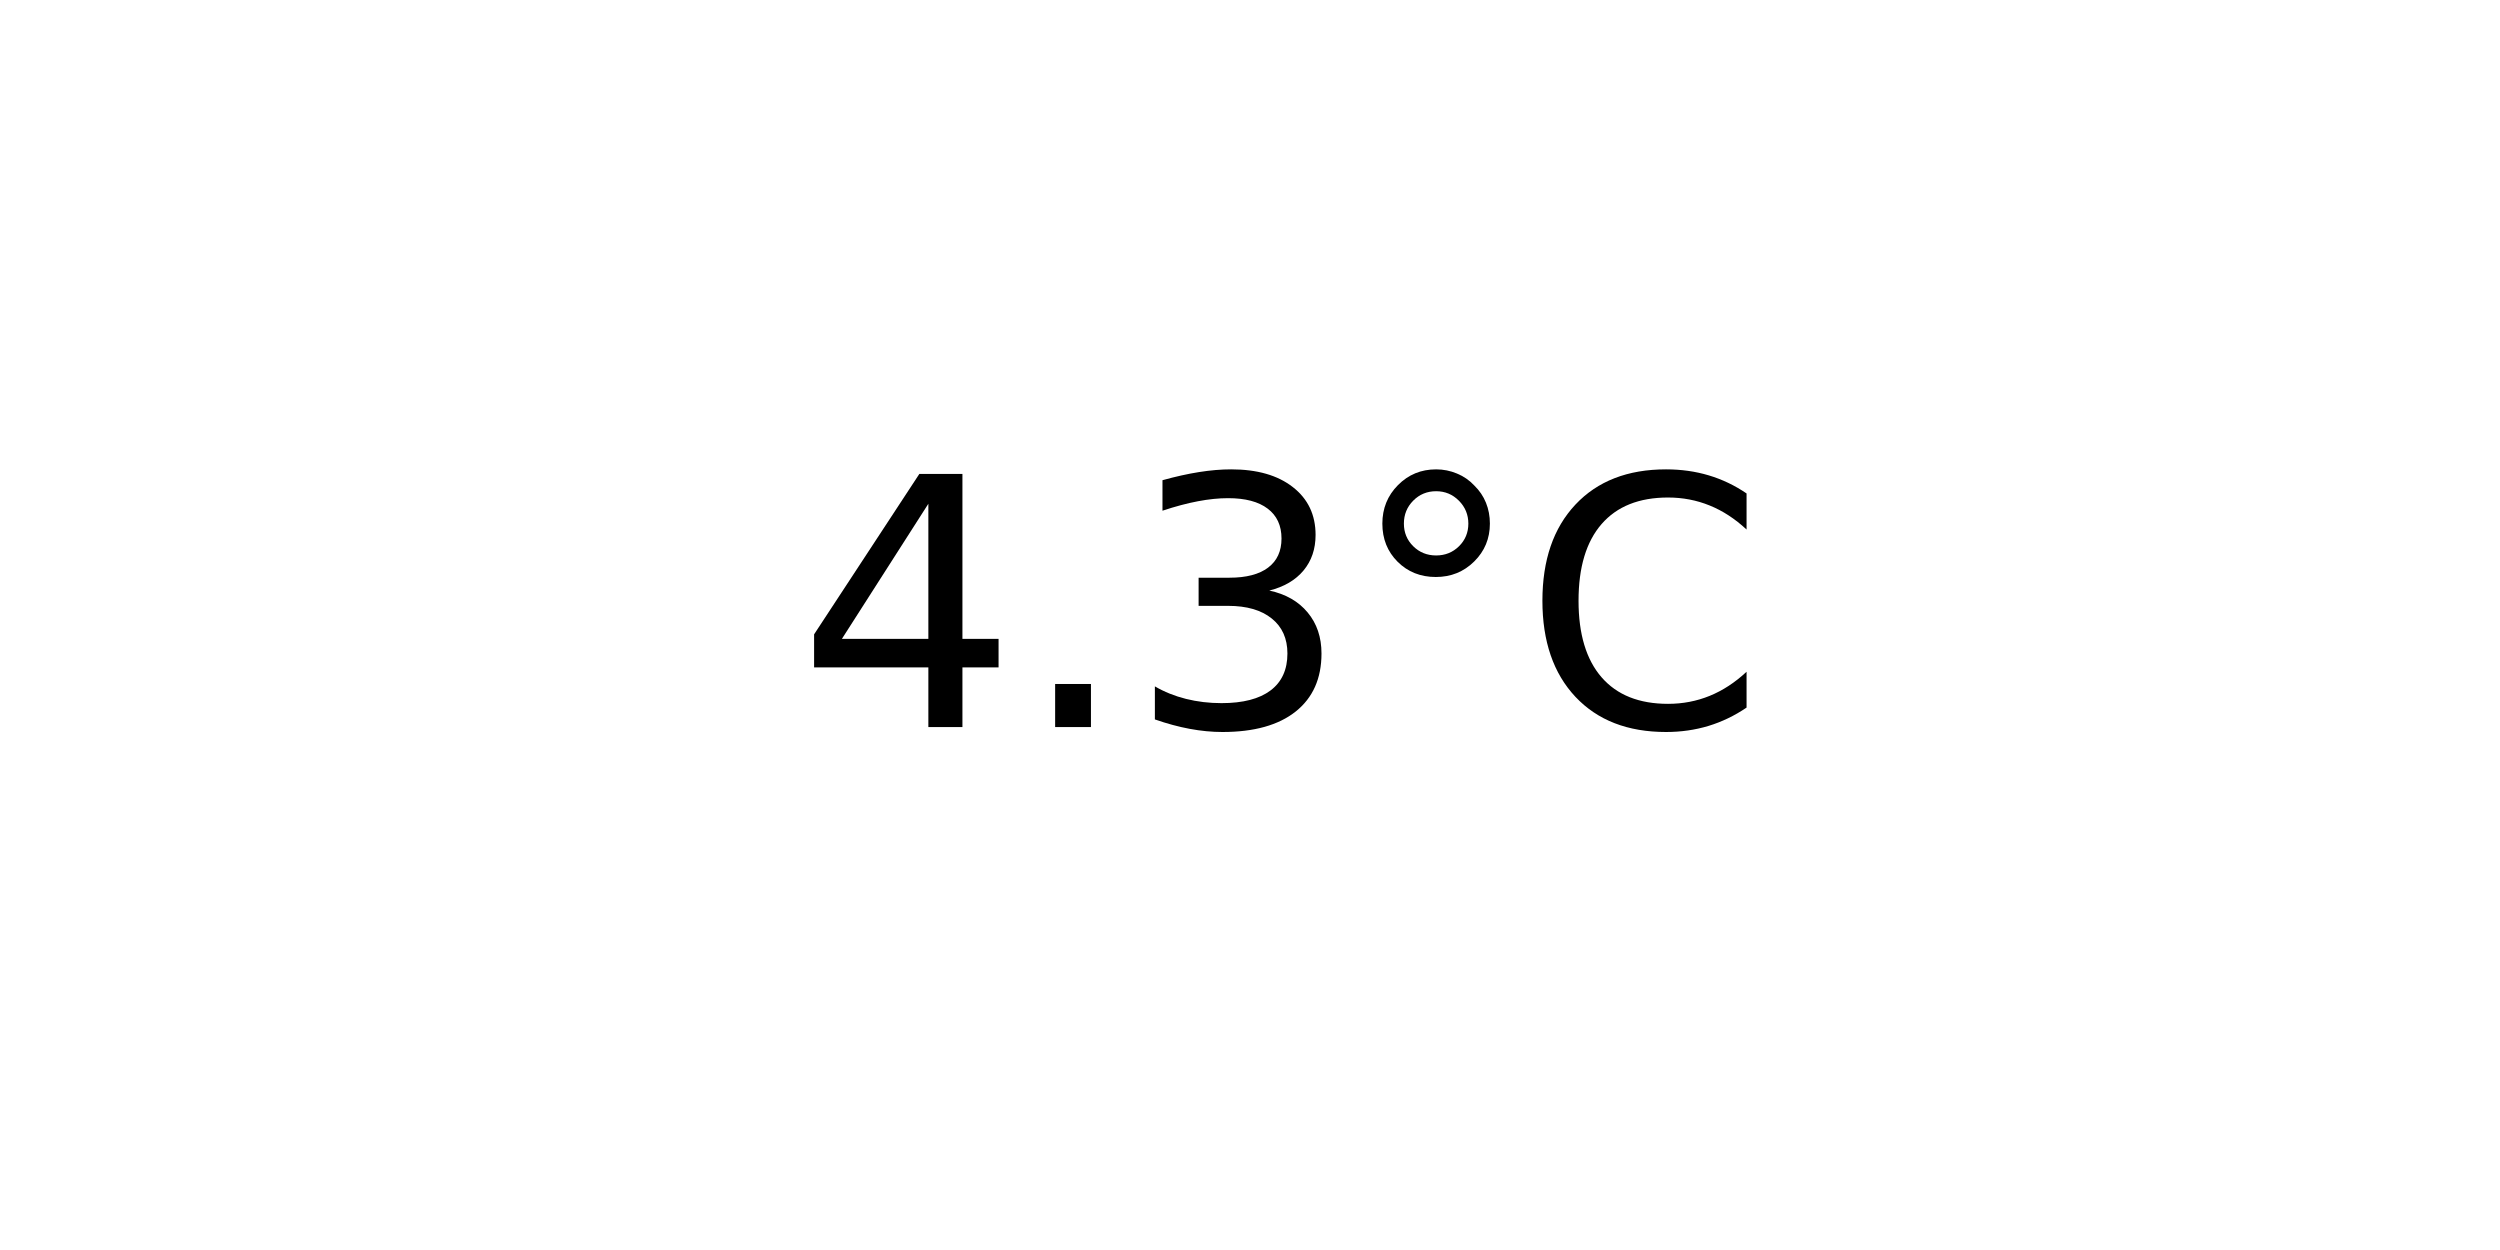
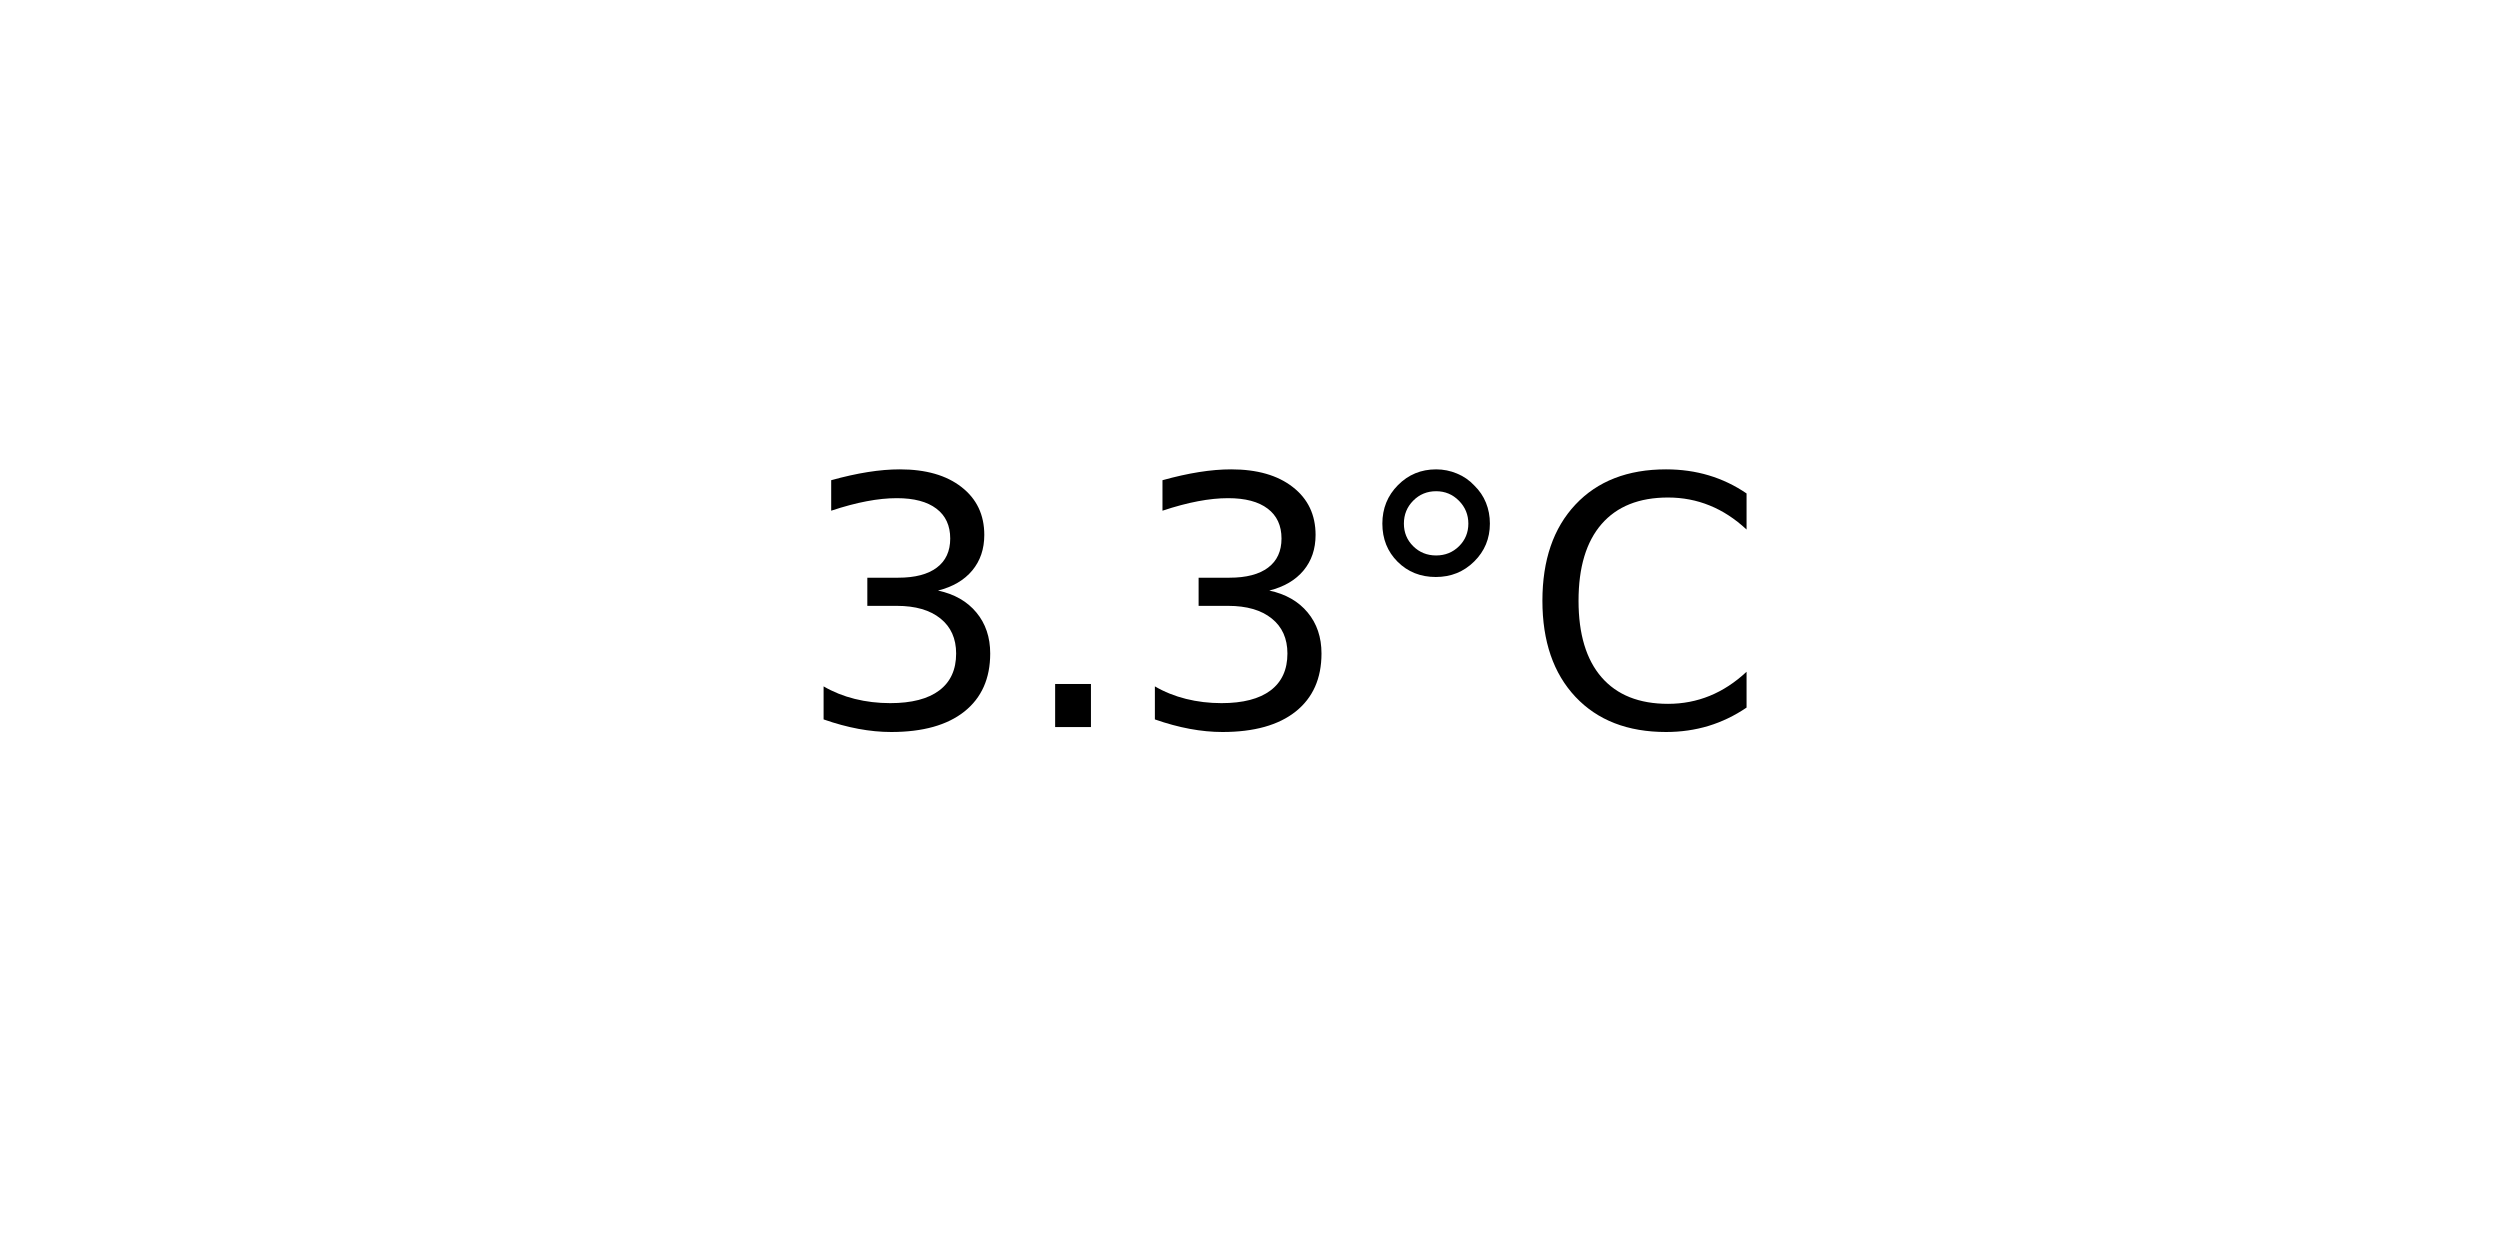
<svg xmlns="http://www.w3.org/2000/svg" xmlns:xlink="http://www.w3.org/1999/xlink" width="72pt" height="36pt" viewBox="0 0 72 36" version="1.1">
  <defs>
    <style type="text/css">*{stroke-linejoin: round; stroke-linecap: butt}</style>
  </defs>
  <g id="figure_1">
    <g id="axes_1">
      <g id="text_1">
        <g transform="translate(22.95703 20.93937) scale(0.1 -0.1)">
          <defs>
-             <path id="DejaVuSans-34" d="M 2419 4116  L 825 1625  L 2419 1625  L 2419 4116  z M 2253 4666  L 3047 4666  L 3047 1625  L 3713 1625  L 3713 1100  L 3047 1100  L 3047 0  L 2419 0  L 2419 1100  L 313 1100  L 313 1709  L 2253 4666  z " transform="scale(0.015625)" />
+             <path id="DejaVuSans-33" d="M 2597 2516  Q 3050 2419 3304 2112  Q 3559 1806 3559 1356  Q 3559 666 3084 287  Q 2609 -91 1734 -91  Q 1441 -91 1130 -33  Q 819 25 488 141  L 488 750  Q 750 597 1062 519  Q 1375 441 1716 441  Q 2309 441 2620 675  Q 2931 909 2931 1356  Q 2931 1769 2642 2001  Q 2353 2234 1838 2234  L 1294 2234  L 1294 2753  L 1863 2753  Q 2328 2753 2575 2939  Q 2822 3125 2822 3475  Q 2822 3834 2567 4026  Q 2313 4219 1838 4219  Q 1578 4219 1281 4162  Q 984 4106 628 3988  L 628 4550  Q 988 4650 1302 4700  Q 1616 4750 1894 4750  Q 2613 4750 3031 4423  Q 3450 4097 3450 3541  Q 3450 3153 3228 2886  Q 3006 2619 2597 2516  z " transform="scale(0.015625)" />
            <path id="DejaVuSans-2e" d="M 684 794  L 1344 794  L 1344 0  L 684 0  L 684 794  z " transform="scale(0.015625)" />
-             <path id="DejaVuSans-33" d="M 2597 2516  Q 3050 2419 3304 2112  Q 3559 1806 3559 1356  Q 3559 666 3084 287  Q 2609 -91 1734 -91  Q 1441 -91 1130 -33  Q 819 25 488 141  L 488 750  Q 750 597 1062 519  Q 1375 441 1716 441  Q 2309 441 2620 675  Q 2931 909 2931 1356  Q 2931 1769 2642 2001  Q 2353 2234 1838 2234  L 1294 2234  L 1294 2753  L 1863 2753  Q 2328 2753 2575 2939  Q 2822 3125 2822 3475  Q 2822 3834 2567 4026  Q 2313 4219 1838 4219  Q 1578 4219 1281 4162  Q 984 4106 628 3988  L 628 4550  Q 988 4650 1302 4700  Q 1616 4750 1894 4750  Q 2613 4750 3031 4423  Q 3450 4097 3450 3541  Q 3450 3153 3228 2886  Q 3006 2619 2597 2516  z " transform="scale(0.015625)" />
            <path id="DejaVuSans-b0" d="M 1600 4347  Q 1350 4347 1178 4173  Q 1006 4000 1006 3750  Q 1006 3503 1178 3333  Q 1350 3163 1600 3163  Q 1850 3163 2022 3333  Q 2194 3503 2194 3750  Q 2194 3997 2020 4172  Q 1847 4347 1600 4347  z M 1600 4750  Q 1800 4750 1984 4673  Q 2169 4597 2303 4453  Q 2447 4313 2519 4134  Q 2591 3956 2591 3750  Q 2591 3338 2302 3052  Q 2013 2766 1594 2766  Q 1172 2766 890 3047  Q 609 3328 609 3750  Q 609 4169 896 4459  Q 1184 4750 1600 4750  z " transform="scale(0.015625)" />
            <path id="DejaVuSans-43" d="M 4122 4306  L 4122 3641  Q 3803 3938 3442 4084  Q 3081 4231 2675 4231  Q 1875 4231 1450 3742  Q 1025 3253 1025 2328  Q 1025 1406 1450 917  Q 1875 428 2675 428  Q 3081 428 3442 575  Q 3803 722 4122 1019  L 4122 359  Q 3791 134 3420 21  Q 3050 -91 2638 -91  Q 1578 -91 968 557  Q 359 1206 359 2328  Q 359 3453 968 4101  Q 1578 4750 2638 4750  Q 3056 4750 3426 4639  Q 3797 4528 4122 4306  z " transform="scale(0.015625)" />
          </defs>
-           <use xlink:href="#DejaVuSans-34" />
+           <use xlink:href="#DejaVuSans-33" />
          <use xlink:href="#DejaVuSans-2e" x="63.623" />
          <use xlink:href="#DejaVuSans-33" x="95.41" />
          <use xlink:href="#DejaVuSans-b0" x="159.033" />
          <use xlink:href="#DejaVuSans-43" x="209.033" />
        </g>
      </g>
    </g>
  </g>
</svg>
